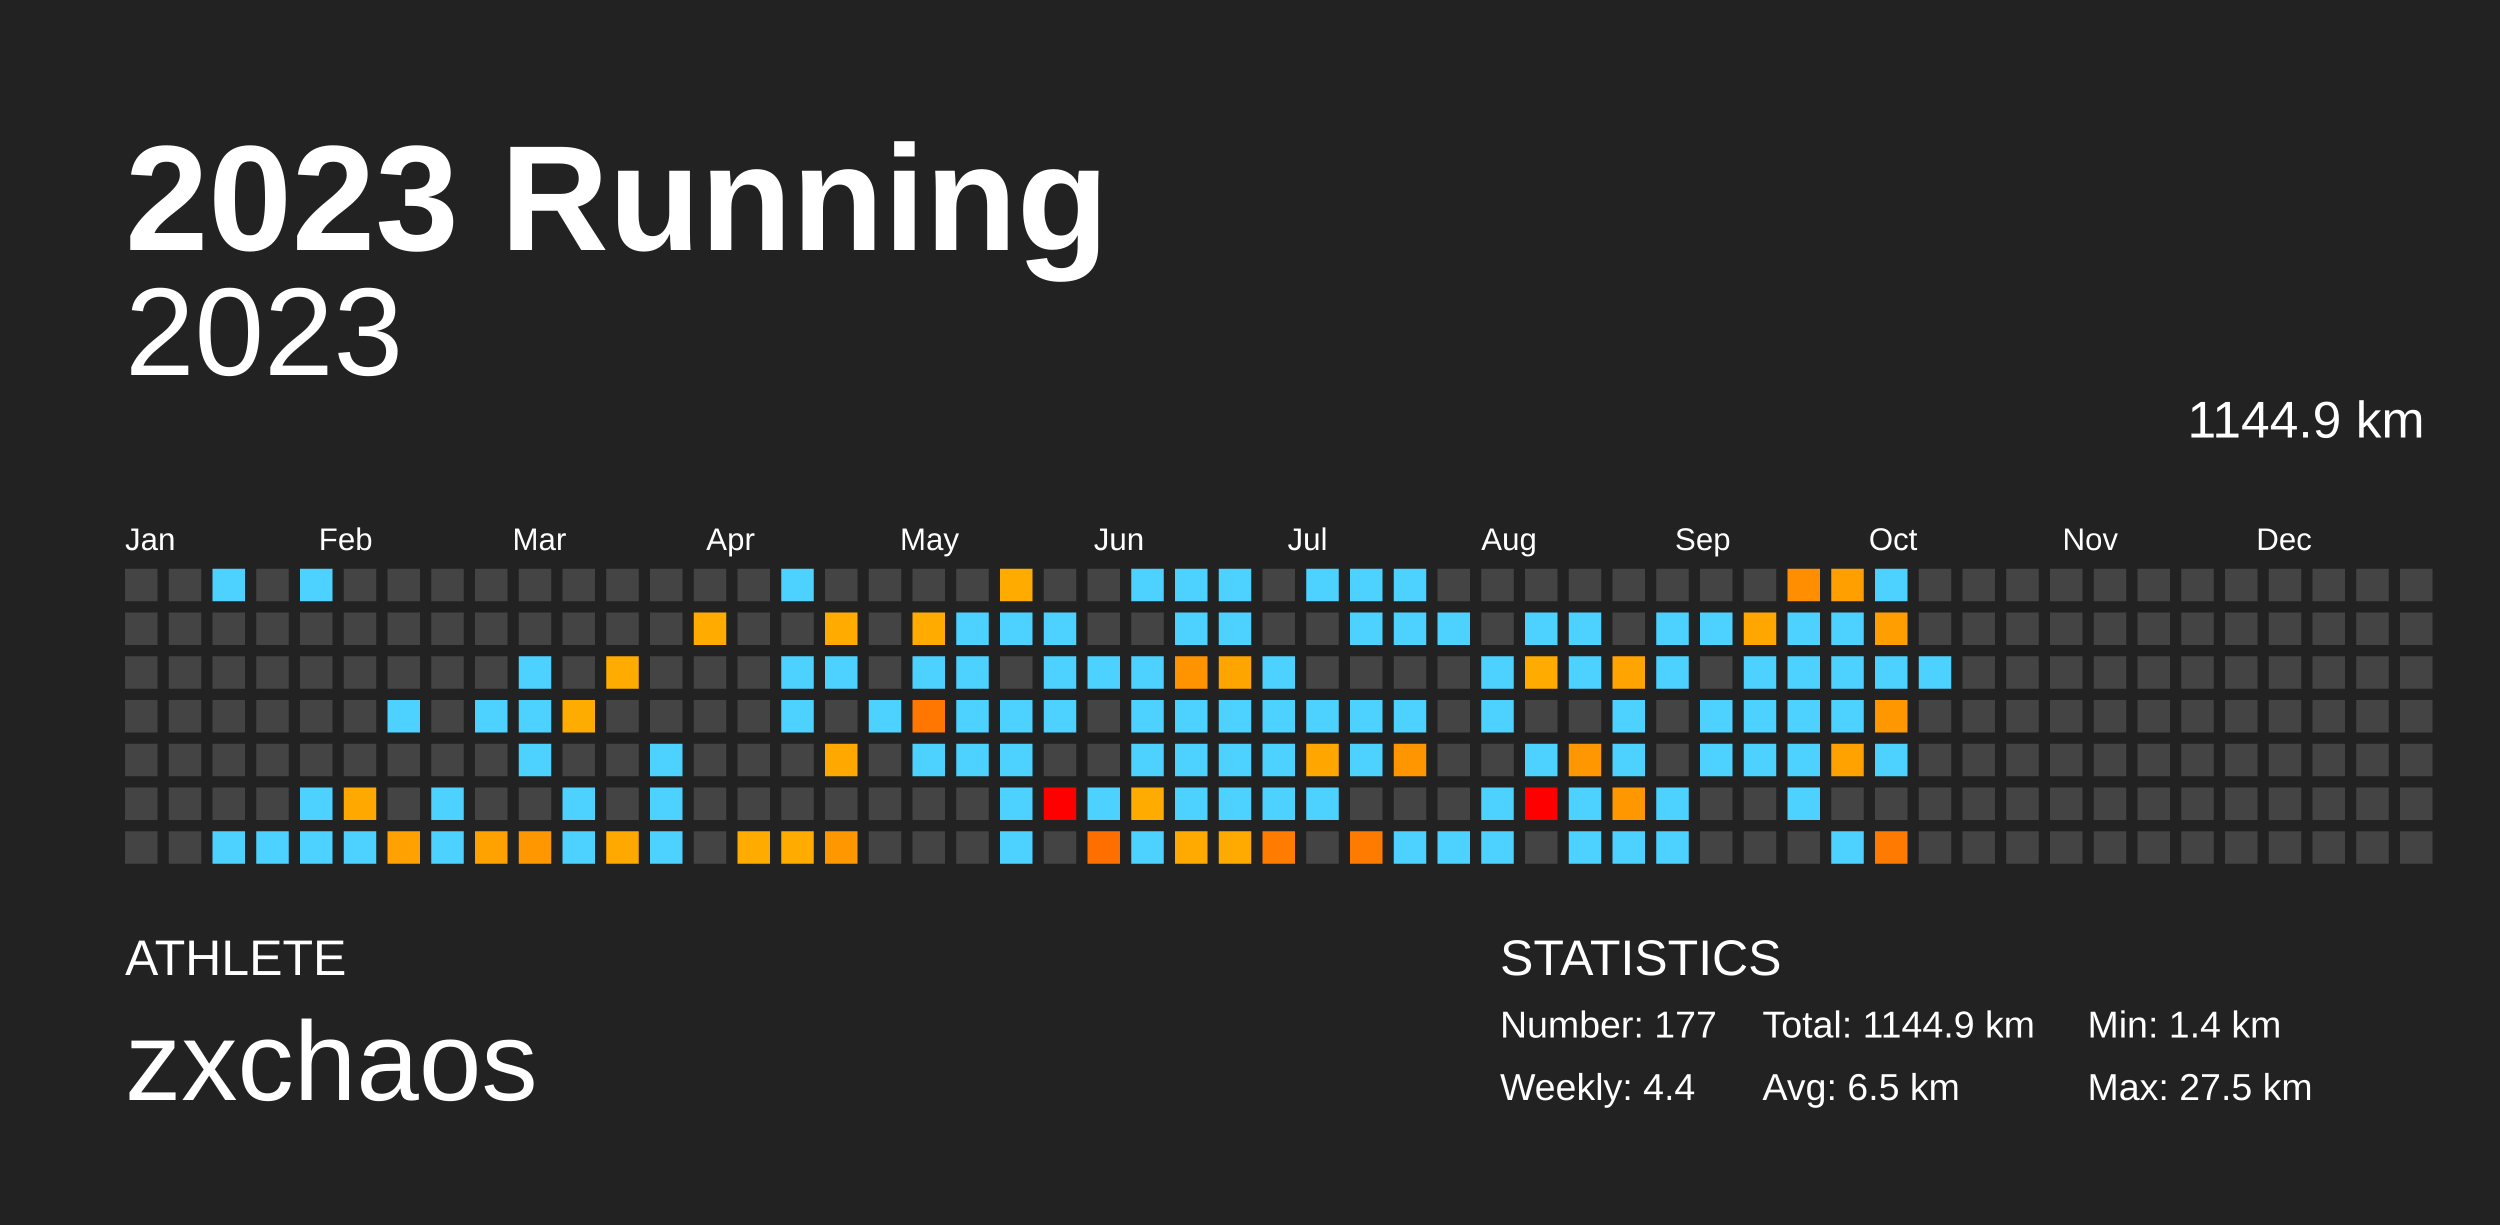
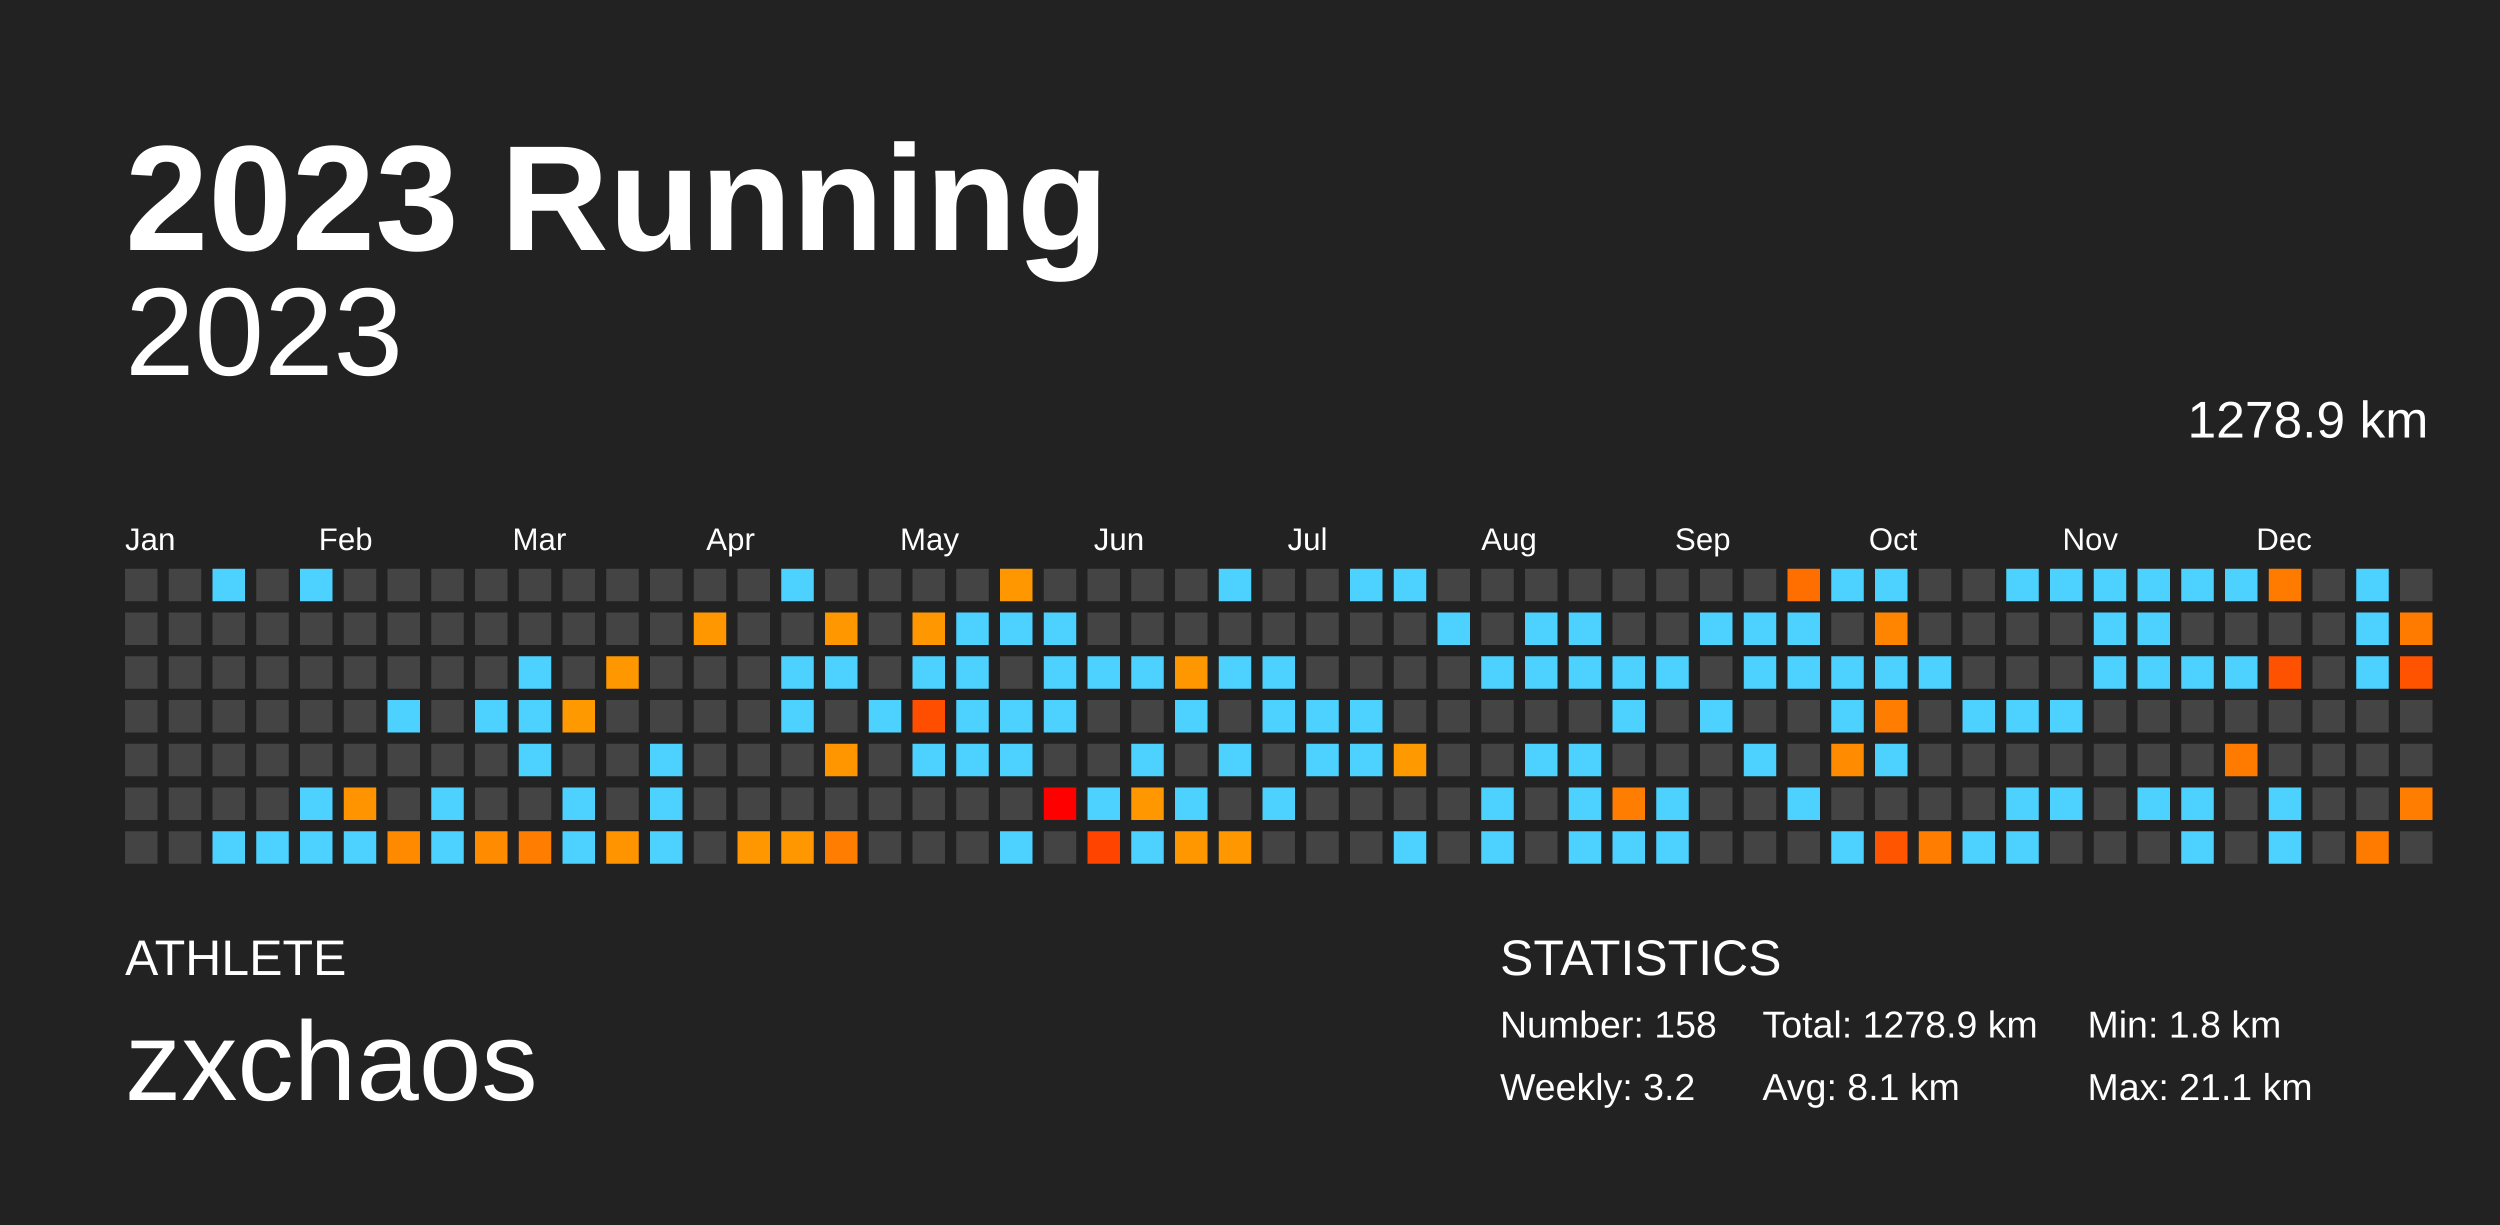
<svg xmlns="http://www.w3.org/2000/svg" baseProfile="full" height="98mm" version="1.1" viewBox="0,0,200,98" width="200mm">
  <defs />
  <rect fill="#222222" height="98" width="200" x="0" y="0" />
  <text fill="#FFFFFF" style="font-size:12px; font-family:Arial; font-weight:bold;" x="10" y="20">2023 Running</text>
  <text fill="#FFFFFF" style="font-size:4px; font-family:Arial" x="10" y="78">ATHLETE</text>
  <text fill="#FFFFFF" style="font-size:9px; font-family:Arial" x="10" y="88">zxchaos</text>
  <text fill="#FFFFFF" style="font-size:4px; font-family:Arial" x="120" y="78">STATISTICS</text>
-   <text fill="#FFFFFF" style="font-size:3px; font-family:Arial" x="120" y="83">Number: 177</text>
-   <text fill="#FFFFFF" style="font-size:3px; font-family:Arial" x="120" y="88">Weekly: 4.4</text>
-   <text fill="#FFFFFF" style="font-size:3px; font-family:Arial" x="141" y="83">Total: 1144.9 km</text>
-   <text fill="#FFFFFF" style="font-size:3px; font-family:Arial" x="141" y="88">Avg: 6.5 km</text>
-   <text fill="#FFFFFF" style="font-size:3px; font-family:Arial" x="167" y="83">Min: 1.4 km</text>
-   <text fill="#FFFFFF" style="font-size:3px; font-family:Arial" x="167" y="88">Max: 27.5 km</text>
+   <text fill="#FFFFFF" style="font-size:3px; font-family:Arial" x="120" y="83">Number: 158</text>
+   <text fill="#FFFFFF" style="font-size:3px; font-family:Arial" x="120" y="88">Weekly: 3.2</text>
+   <text fill="#FFFFFF" style="font-size:3px; font-family:Arial" x="141" y="83">Total: 1278.9 km</text>
+   <text fill="#FFFFFF" style="font-size:3px; font-family:Arial" x="141" y="88">Avg: 8.1 km</text>
+   <text fill="#FFFFFF" style="font-size:3px; font-family:Arial" x="167" y="83">Min: 1.8 km</text>
+   <text fill="#FFFFFF" style="font-size:3px; font-family:Arial" x="167" y="88">Max: 21.1 km</text>
  <text alignment-baseline="hanging" fill="#FFFFFF" style="font-size:10.0px; font-family:Arial;" x="10" y="30">2023</text>
-   <text alignment-baseline="hanging" fill="#FFFFFF" style="font-size:4.125px; font-family:Arial;" x="175" y="35">1144.9 km</text>
+   <text alignment-baseline="hanging" fill="#FFFFFF" style="font-size:4.125px; font-family:Arial;" x="175" y="35">1278.9 km</text>
  <text fill="#FFFFFF" style="font-size:2.5px; font-family:Arial" x="10.0" y="44">Jan</text>
  <text fill="#FFFFFF" style="font-size:2.5px; font-family:Arial" x="25.5" y="44">Feb</text>
  <text fill="#FFFFFF" style="font-size:2.5px; font-family:Arial" x="41.0" y="44">Mar</text>
  <text fill="#FFFFFF" style="font-size:2.5px; font-family:Arial" x="56.5" y="44">Apr</text>
  <text fill="#FFFFFF" style="font-size:2.5px; font-family:Arial" x="72.0" y="44">May</text>
  <text fill="#FFFFFF" style="font-size:2.5px; font-family:Arial" x="87.5" y="44">Jun</text>
  <text fill="#FFFFFF" style="font-size:2.5px; font-family:Arial" x="103.0" y="44">Jul</text>
  <text fill="#FFFFFF" style="font-size:2.5px; font-family:Arial" x="118.5" y="44">Aug</text>
  <text fill="#FFFFFF" style="font-size:2.5px; font-family:Arial" x="134.0" y="44">Sep</text>
  <text fill="#FFFFFF" style="font-size:2.5px; font-family:Arial" x="149.5" y="44">Oct</text>
  <text fill="#FFFFFF" style="font-size:2.5px; font-family:Arial" x="165.0" y="44">Nov</text>
  <text fill="#FFFFFF" style="font-size:2.5px; font-family:Arial" x="180.5" y="44">Dec</text>
  <rect fill="#444444" height="2.6" width="2.6" x="10.0" y="45.5" />
  <rect fill="#444444" height="2.6" width="2.6" x="10.0" y="49.0" />
  <rect fill="#444444" height="2.6" width="2.6" x="10.0" y="52.5" />
  <rect fill="#444444" height="2.6" width="2.6" x="10.0" y="56.0" />
  <rect fill="#444444" height="2.6" width="2.6" x="10.0" y="59.5" />
  <rect fill="#444444" height="2.6" width="2.6" x="10.0" y="63.0" />
  <rect fill="#444444" height="2.6" width="2.6" x="10.0" y="66.5" />
  <rect fill="#444444" height="2.6" width="2.6" x="13.5" y="45.5" />
  <rect fill="#444444" height="2.6" width="2.6" x="13.5" y="49.0" />
  <rect fill="#444444" height="2.6" width="2.6" x="13.5" y="52.5" />
  <rect fill="#444444" height="2.6" width="2.6" x="13.5" y="56.0" />
  <rect fill="#444444" height="2.6" width="2.6" x="13.5" y="59.5" />
  <rect fill="#444444" height="2.6" width="2.6" x="13.5" y="63.0" />
  <rect fill="#444444" height="2.6" width="2.6" x="13.5" y="66.5" />
  <rect fill="#4dd2ff" height="2.6" width="2.6" x="17.0" y="45.5" />
  <rect fill="#444444" height="2.6" width="2.6" x="17.0" y="49.0" />
  <rect fill="#444444" height="2.6" width="2.6" x="17.0" y="52.5" />
  <rect fill="#444444" height="2.6" width="2.6" x="17.0" y="56.0" />
  <rect fill="#444444" height="2.6" width="2.6" x="17.0" y="59.5" />
  <rect fill="#444444" height="2.6" width="2.6" x="17.0" y="63.0" />
  <rect fill="#4dd2ff" height="2.6" width="2.6" x="17.0" y="66.5" />
  <rect fill="#444444" height="2.6" width="2.6" x="20.5" y="45.5" />
  <rect fill="#444444" height="2.6" width="2.6" x="20.5" y="49.0" />
  <rect fill="#444444" height="2.6" width="2.6" x="20.5" y="52.5" />
  <rect fill="#444444" height="2.6" width="2.6" x="20.5" y="56.0" />
  <rect fill="#444444" height="2.6" width="2.6" x="20.5" y="59.5" />
  <rect fill="#444444" height="2.6" width="2.6" x="20.5" y="63.0" />
  <rect fill="#4dd2ff" height="2.6" width="2.6" x="20.5" y="66.5" />
  <rect fill="#4dd2ff" height="2.6" width="2.6" x="24.0" y="45.5" />
  <rect fill="#444444" height="2.6" width="2.6" x="24.0" y="49.0" />
  <rect fill="#444444" height="2.6" width="2.6" x="24.0" y="52.5" />
  <rect fill="#444444" height="2.6" width="2.6" x="24.0" y="56.0" />
  <rect fill="#444444" height="2.6" width="2.6" x="24.0" y="59.5" />
  <rect fill="#4dd2ff" height="2.6" width="2.6" x="24.0" y="63.0" />
  <rect fill="#4dd2ff" height="2.6" width="2.6" x="24.0" y="66.5" />
  <rect fill="#444444" height="2.6" width="2.6" x="27.5" y="45.5" />
  <rect fill="#444444" height="2.6" width="2.6" x="27.5" y="49.0" />
  <rect fill="#444444" height="2.6" width="2.6" x="27.5" y="52.5" />
  <rect fill="#444444" height="2.6" width="2.6" x="27.5" y="56.0" />
  <rect fill="#444444" height="2.6" width="2.6" x="27.5" y="59.5" />
-   <rect fill="#ffa800" height="2.6" width="2.6" x="27.5" y="63.0" />
+   <rect fill="#ff9300" height="2.6" width="2.6" x="27.5" y="63.0" />
  <rect fill="#4dd2ff" height="2.6" width="2.6" x="27.5" y="66.5" />
  <rect fill="#444444" height="2.6" width="2.6" x="31.0" y="45.5" />
  <rect fill="#444444" height="2.6" width="2.6" x="31.0" y="49.0" />
  <rect fill="#444444" height="2.6" width="2.6" x="31.0" y="52.5" />
  <rect fill="#4dd2ff" height="2.6" width="2.6" x="31.0" y="56.0" />
  <rect fill="#444444" height="2.6" width="2.6" x="31.0" y="59.5" />
  <rect fill="#444444" height="2.6" width="2.6" x="31.0" y="63.0" />
-   <rect fill="#ffa100" height="2.6" width="2.6" x="31.0" y="66.5" />
+   <rect fill="#ff8a00" height="2.6" width="2.6" x="31.0" y="66.5" />
  <rect fill="#444444" height="2.6" width="2.6" x="34.5" y="45.5" />
  <rect fill="#444444" height="2.6" width="2.6" x="34.5" y="49.0" />
  <rect fill="#444444" height="2.6" width="2.6" x="34.5" y="52.5" />
  <rect fill="#444444" height="2.6" width="2.6" x="34.5" y="56.0" />
  <rect fill="#444444" height="2.6" width="2.6" x="34.5" y="59.5" />
  <rect fill="#4dd2ff" height="2.6" width="2.6" x="34.5" y="63.0" />
  <rect fill="#4dd2ff" height="2.6" width="2.6" x="34.5" y="66.5" />
  <rect fill="#444444" height="2.6" width="2.6" x="38.0" y="45.5" />
  <rect fill="#444444" height="2.6" width="2.6" x="38.0" y="49.0" />
  <rect fill="#444444" height="2.6" width="2.6" x="38.0" y="52.5" />
  <rect fill="#4dd2ff" height="2.6" width="2.6" x="38.0" y="56.0" />
  <rect fill="#444444" height="2.6" width="2.6" x="38.0" y="59.5" />
  <rect fill="#444444" height="2.6" width="2.6" x="38.0" y="63.0" />
-   <rect fill="#ffa200" height="2.6" width="2.6" x="38.0" y="66.5" />
+   <rect fill="#ff8b00" height="2.6" width="2.6" x="38.0" y="66.5" />
  <rect fill="#444444" height="2.6" width="2.6" x="41.5" y="45.5" />
  <rect fill="#444444" height="2.6" width="2.6" x="41.5" y="49.0" />
  <rect fill="#4dd2ff" height="2.6" width="2.6" x="41.5" y="52.5" />
  <rect fill="#4dd2ff" height="2.6" width="2.6" x="41.5" y="56.0" />
  <rect fill="#4dd2ff" height="2.6" width="2.6" x="41.5" y="59.5" />
  <rect fill="#444444" height="2.6" width="2.6" x="41.5" y="63.0" />
-   <rect fill="#ff9800" height="2.6" width="2.6" x="41.5" y="66.5" />
+   <rect fill="#ff7d00" height="2.6" width="2.6" x="41.5" y="66.5" />
  <rect fill="#444444" height="2.6" width="2.6" x="45.0" y="45.5" />
  <rect fill="#444444" height="2.6" width="2.6" x="45.0" y="49.0" />
  <rect fill="#444444" height="2.6" width="2.6" x="45.0" y="52.5" />
-   <rect fill="#ffac00" height="2.6" width="2.6" x="45.0" y="56.0" />
+   <rect fill="#ff9900" height="2.6" width="2.6" x="45.0" y="56.0" />
  <rect fill="#444444" height="2.6" width="2.6" x="45.0" y="59.5" />
  <rect fill="#4dd2ff" height="2.6" width="2.6" x="45.0" y="63.0" />
  <rect fill="#4dd2ff" height="2.6" width="2.6" x="45.0" y="66.5" />
  <rect fill="#444444" height="2.6" width="2.6" x="48.5" y="45.5" />
  <rect fill="#444444" height="2.6" width="2.6" x="48.5" y="49.0" />
-   <rect fill="#ffab00" height="2.6" width="2.6" x="48.5" y="52.5" />
+   <rect fill="#ff9800" height="2.6" width="2.6" x="48.5" y="52.5" />
  <rect fill="#444444" height="2.6" width="2.6" x="48.5" y="56.0" />
  <rect fill="#444444" height="2.6" width="2.6" x="48.5" y="59.5" />
  <rect fill="#444444" height="2.6" width="2.6" x="48.5" y="63.0" />
-   <rect fill="#ffa800" height="2.6" width="2.6" x="48.5" y="66.5" />
+   <rect fill="#ff9300" height="2.6" width="2.6" x="48.5" y="66.5" />
  <rect fill="#444444" height="2.6" width="2.6" x="52.0" y="45.5" />
  <rect fill="#444444" height="2.6" width="2.6" x="52.0" y="49.0" />
  <rect fill="#444444" height="2.6" width="2.6" x="52.0" y="52.5" />
  <rect fill="#444444" height="2.6" width="2.6" x="52.0" y="56.0" />
  <rect fill="#4dd2ff" height="2.6" width="2.6" x="52.0" y="59.5" />
  <rect fill="#4dd2ff" height="2.6" width="2.6" x="52.0" y="63.0" />
  <rect fill="#4dd2ff" height="2.6" width="2.6" x="52.0" y="66.5" />
  <rect fill="#444444" height="2.6" width="2.6" x="55.5" y="45.5" />
-   <rect fill="#ffab00" height="2.6" width="2.6" x="55.5" y="49.0" />
+   <rect fill="#ff9800" height="2.6" width="2.6" x="55.5" y="49.0" />
  <rect fill="#444444" height="2.6" width="2.6" x="55.5" y="52.5" />
  <rect fill="#444444" height="2.6" width="2.6" x="55.5" y="56.0" />
  <rect fill="#444444" height="2.6" width="2.6" x="55.5" y="59.5" />
  <rect fill="#444444" height="2.6" width="2.6" x="55.5" y="63.0" />
  <rect fill="#444444" height="2.6" width="2.6" x="55.5" y="66.5" />
  <rect fill="#444444" height="2.6" width="2.6" x="59.0" y="45.5" />
  <rect fill="#444444" height="2.6" width="2.6" x="59.0" y="49.0" />
  <rect fill="#444444" height="2.6" width="2.6" x="59.0" y="52.5" />
  <rect fill="#444444" height="2.6" width="2.6" x="59.0" y="56.0" />
  <rect fill="#444444" height="2.6" width="2.6" x="59.0" y="59.5" />
  <rect fill="#444444" height="2.6" width="2.6" x="59.0" y="63.0" />
-   <rect fill="#ffab00" height="2.6" width="2.6" x="59.0" y="66.5" />
+   <rect fill="#ff9800" height="2.6" width="2.6" x="59.0" y="66.5" />
  <rect fill="#4dd2ff" height="2.6" width="2.6" x="62.5" y="45.5" />
  <rect fill="#444444" height="2.6" width="2.6" x="62.5" y="49.0" />
  <rect fill="#4dd2ff" height="2.6" width="2.6" x="62.5" y="52.5" />
  <rect fill="#4dd2ff" height="2.6" width="2.6" x="62.5" y="56.0" />
  <rect fill="#444444" height="2.6" width="2.6" x="62.5" y="59.5" />
  <rect fill="#444444" height="2.6" width="2.6" x="62.5" y="63.0" />
-   <rect fill="#ffab00" height="2.6" width="2.6" x="62.5" y="66.5" />
+   <rect fill="#ff9800" height="2.6" width="2.6" x="62.5" y="66.5" />
  <rect fill="#444444" height="2.6" width="2.6" x="66.0" y="45.5" />
-   <rect fill="#ffab00" height="2.6" width="2.6" x="66.0" y="49.0" />
+   <rect fill="#ff9800" height="2.6" width="2.6" x="66.0" y="49.0" />
  <rect fill="#4dd2ff" height="2.6" width="2.6" x="66.0" y="52.5" />
  <rect fill="#444444" height="2.6" width="2.6" x="66.0" y="56.0" />
-   <rect fill="#ffa900" height="2.6" width="2.6" x="66.0" y="59.5" />
+   <rect fill="#ff9600" height="2.6" width="2.6" x="66.0" y="59.5" />
  <rect fill="#444444" height="2.6" width="2.6" x="66.0" y="63.0" />
-   <rect fill="#ff9800" height="2.6" width="2.6" x="66.0" y="66.5" />
+   <rect fill="#ff7d00" height="2.6" width="2.6" x="66.0" y="66.5" />
  <rect fill="#444444" height="2.6" width="2.6" x="69.5" y="45.5" />
  <rect fill="#444444" height="2.6" width="2.6" x="69.5" y="49.0" />
  <rect fill="#444444" height="2.6" width="2.6" x="69.5" y="52.5" />
  <rect fill="#4dd2ff" height="2.6" width="2.6" x="69.5" y="56.0" />
  <rect fill="#444444" height="2.6" width="2.6" x="69.5" y="59.5" />
  <rect fill="#444444" height="2.6" width="2.6" x="69.5" y="63.0" />
  <rect fill="#444444" height="2.6" width="2.6" x="69.5" y="66.5" />
  <rect fill="#444444" height="2.6" width="2.6" x="73.0" y="45.5" />
-   <rect fill="#ffab00" height="2.6" width="2.6" x="73.0" y="49.0" />
+   <rect fill="#ff9800" height="2.6" width="2.6" x="73.0" y="49.0" />
  <rect fill="#4dd2ff" height="2.6" width="2.6" x="73.0" y="52.5" />
-   <rect fill="#ff7600" height="2.6" width="2.6" x="73.0" y="56.0" />
+   <rect fill="#ff4e00" height="2.6" width="2.6" x="73.0" y="56.0" />
  <rect fill="#4dd2ff" height="2.6" width="2.6" x="73.0" y="59.5" />
  <rect fill="#444444" height="2.6" width="2.6" x="73.0" y="63.0" />
  <rect fill="#444444" height="2.6" width="2.6" x="73.0" y="66.5" />
  <rect fill="#444444" height="2.6" width="2.6" x="76.5" y="45.5" />
  <rect fill="#4dd2ff" height="2.6" width="2.6" x="76.5" y="49.0" />
  <rect fill="#4dd2ff" height="2.6" width="2.6" x="76.5" y="52.5" />
  <rect fill="#4dd2ff" height="2.6" width="2.6" x="76.5" y="56.0" />
  <rect fill="#4dd2ff" height="2.6" width="2.6" x="76.5" y="59.5" />
  <rect fill="#444444" height="2.6" width="2.6" x="76.5" y="63.0" />
  <rect fill="#444444" height="2.6" width="2.6" x="76.5" y="66.5" />
-   <rect fill="#ffab00" height="2.6" width="2.6" x="80.0" y="45.5" />
+   <rect fill="#ff9700" height="2.6" width="2.6" x="80.0" y="45.5" />
  <rect fill="#4dd2ff" height="2.6" width="2.6" x="80.0" y="49.0" />
  <rect fill="#444444" height="2.6" width="2.6" x="80.0" y="52.5" />
  <rect fill="#4dd2ff" height="2.6" width="2.6" x="80.0" y="56.0" />
  <rect fill="#4dd2ff" height="2.6" width="2.6" x="80.0" y="59.5" />
-   <rect fill="#4dd2ff" height="2.6" width="2.6" x="80.0" y="63.0" />
+   <rect fill="#444444" height="2.6" width="2.6" x="80.0" y="63.0" />
  <rect fill="#4dd2ff" height="2.6" width="2.6" x="80.0" y="66.5" />
  <rect fill="#444444" height="2.6" width="2.6" x="83.5" y="45.5" />
  <rect fill="#4dd2ff" height="2.6" width="2.6" x="83.5" y="49.0" />
  <rect fill="#4dd2ff" height="2.6" width="2.6" x="83.5" y="52.5" />
  <rect fill="#4dd2ff" height="2.6" width="2.6" x="83.5" y="56.0" />
  <rect fill="#444444" height="2.6" width="2.6" x="83.5" y="59.5" />
  <rect fill="red" height="2.6" width="2.6" x="83.5" y="63.0" />
  <rect fill="#444444" height="2.6" width="2.6" x="83.5" y="66.5" />
  <rect fill="#444444" height="2.6" width="2.6" x="87.0" y="45.5" />
  <rect fill="#444444" height="2.6" width="2.6" x="87.0" y="49.0" />
  <rect fill="#4dd2ff" height="2.6" width="2.6" x="87.0" y="52.5" />
  <rect fill="#444444" height="2.6" width="2.6" x="87.0" y="56.0" />
  <rect fill="#444444" height="2.6" width="2.6" x="87.0" y="59.5" />
  <rect fill="#4dd2ff" height="2.6" width="2.6" x="87.0" y="63.0" />
-   <rect fill="#ff6f00" height="2.6" width="2.6" x="87.0" y="66.5" />
-   <rect fill="#4dd2ff" height="2.6" width="2.6" x="90.5" y="45.5" />
+   <rect fill="#ff4400" height="2.6" width="2.6" x="87.0" y="66.5" />
+   <rect fill="#444444" height="2.6" width="2.6" x="90.5" y="45.5" />
  <rect fill="#444444" height="2.6" width="2.6" x="90.5" y="49.0" />
  <rect fill="#4dd2ff" height="2.6" width="2.6" x="90.5" y="52.5" />
-   <rect fill="#4dd2ff" height="2.6" width="2.6" x="90.5" y="56.0" />
+   <rect fill="#444444" height="2.6" width="2.6" x="90.5" y="56.0" />
  <rect fill="#4dd2ff" height="2.6" width="2.6" x="90.5" y="59.5" />
-   <rect fill="#ffab00" height="2.6" width="2.6" x="90.5" y="63.0" />
+   <rect fill="#ff9700" height="2.6" width="2.6" x="90.5" y="63.0" />
  <rect fill="#4dd2ff" height="2.6" width="2.6" x="90.5" y="66.5" />
-   <rect fill="#4dd2ff" height="2.6" width="2.6" x="94.0" y="45.5" />
-   <rect fill="#4dd2ff" height="2.6" width="2.6" x="94.0" y="49.0" />
-   <rect fill="#ff9400" height="2.6" width="2.6" x="94.0" y="52.5" />
+   <rect fill="#444444" height="2.6" width="2.6" x="94.0" y="45.5" />
+   <rect fill="#444444" height="2.6" width="2.6" x="94.0" y="49.0" />
+   <rect fill="#ff9700" height="2.6" width="2.6" x="94.0" y="52.5" />
  <rect fill="#4dd2ff" height="2.6" width="2.6" x="94.0" y="56.0" />
-   <rect fill="#4dd2ff" height="2.6" width="2.6" x="94.0" y="59.5" />
+   <rect fill="#444444" height="2.6" width="2.6" x="94.0" y="59.5" />
  <rect fill="#4dd2ff" height="2.6" width="2.6" x="94.0" y="63.0" />
-   <rect fill="#ffaa00" height="2.6" width="2.6" x="94.0" y="66.5" />
+   <rect fill="#ff9700" height="2.6" width="2.6" x="94.0" y="66.5" />
  <rect fill="#4dd2ff" height="2.6" width="2.6" x="97.5" y="45.5" />
-   <rect fill="#4dd2ff" height="2.6" width="2.6" x="97.5" y="49.0" />
-   <rect fill="#ffa500" height="2.6" width="2.6" x="97.5" y="52.5" />
-   <rect fill="#4dd2ff" height="2.6" width="2.6" x="97.5" y="56.0" />
+   <rect fill="#444444" height="2.6" width="2.6" x="97.5" y="49.0" />
+   <rect fill="#4dd2ff" height="2.6" width="2.6" x="97.5" y="52.5" />
+   <rect fill="#444444" height="2.6" width="2.6" x="97.5" y="56.0" />
  <rect fill="#4dd2ff" height="2.6" width="2.6" x="97.5" y="59.5" />
-   <rect fill="#4dd2ff" height="2.6" width="2.6" x="97.5" y="63.0" />
-   <rect fill="#ffaa00" height="2.6" width="2.6" x="97.5" y="66.5" />
+   <rect fill="#444444" height="2.6" width="2.6" x="97.5" y="63.0" />
+   <rect fill="#ff9700" height="2.6" width="2.6" x="97.5" y="66.5" />
  <rect fill="#444444" height="2.6" width="2.6" x="101.0" y="45.5" />
  <rect fill="#444444" height="2.6" width="2.6" x="101.0" y="49.0" />
  <rect fill="#4dd2ff" height="2.6" width="2.6" x="101.0" y="52.5" />
  <rect fill="#4dd2ff" height="2.6" width="2.6" x="101.0" y="56.0" />
-   <rect fill="#4dd2ff" height="2.6" width="2.6" x="101.0" y="59.5" />
+   <rect fill="#444444" height="2.6" width="2.6" x="101.0" y="59.5" />
  <rect fill="#4dd2ff" height="2.6" width="2.6" x="101.0" y="63.0" />
-   <rect fill="#ff7c00" height="2.6" width="2.6" x="101.0" y="66.5" />
-   <rect fill="#4dd2ff" height="2.6" width="2.6" x="104.5" y="45.5" />
+   <rect fill="#444444" height="2.6" width="2.6" x="101.0" y="66.5" />
+   <rect fill="#444444" height="2.6" width="2.6" x="104.5" y="45.5" />
  <rect fill="#444444" height="2.6" width="2.6" x="104.5" y="49.0" />
  <rect fill="#444444" height="2.6" width="2.6" x="104.5" y="52.5" />
  <rect fill="#4dd2ff" height="2.6" width="2.6" x="104.5" y="56.0" />
-   <rect fill="#ffa700" height="2.6" width="2.6" x="104.5" y="59.5" />
-   <rect fill="#4dd2ff" height="2.6" width="2.6" x="104.5" y="63.0" />
+   <rect fill="#4dd2ff" height="2.6" width="2.6" x="104.5" y="59.5" />
+   <rect fill="#444444" height="2.6" width="2.6" x="104.5" y="63.0" />
  <rect fill="#444444" height="2.6" width="2.6" x="104.5" y="66.5" />
  <rect fill="#4dd2ff" height="2.6" width="2.6" x="108.0" y="45.5" />
-   <rect fill="#4dd2ff" height="2.6" width="2.6" x="108.0" y="49.0" />
+   <rect fill="#444444" height="2.6" width="2.6" x="108.0" y="49.0" />
  <rect fill="#444444" height="2.6" width="2.6" x="108.0" y="52.5" />
  <rect fill="#4dd2ff" height="2.6" width="2.6" x="108.0" y="56.0" />
  <rect fill="#4dd2ff" height="2.6" width="2.6" x="108.0" y="59.5" />
  <rect fill="#444444" height="2.6" width="2.6" x="108.0" y="63.0" />
-   <rect fill="#ff7b00" height="2.6" width="2.6" x="108.0" y="66.5" />
+   <rect fill="#444444" height="2.6" width="2.6" x="108.0" y="66.5" />
  <rect fill="#4dd2ff" height="2.6" width="2.6" x="111.5" y="45.5" />
-   <rect fill="#4dd2ff" height="2.6" width="2.6" x="111.5" y="49.0" />
+   <rect fill="#444444" height="2.6" width="2.6" x="111.5" y="49.0" />
  <rect fill="#444444" height="2.6" width="2.6" x="111.5" y="52.5" />
-   <rect fill="#4dd2ff" height="2.6" width="2.6" x="111.5" y="56.0" />
-   <rect fill="#ff9600" height="2.6" width="2.6" x="111.5" y="59.5" />
+   <rect fill="#444444" height="2.6" width="2.6" x="111.5" y="56.0" />
+   <rect fill="#ff9900" height="2.6" width="2.6" x="111.5" y="59.5" />
  <rect fill="#444444" height="2.6" width="2.6" x="111.5" y="63.0" />
  <rect fill="#4dd2ff" height="2.6" width="2.6" x="111.5" y="66.5" />
  <rect fill="#444444" height="2.6" width="2.6" x="115.0" y="45.5" />
  <rect fill="#4dd2ff" height="2.6" width="2.6" x="115.0" y="49.0" />
  <rect fill="#444444" height="2.6" width="2.6" x="115.0" y="52.5" />
  <rect fill="#444444" height="2.6" width="2.6" x="115.0" y="56.0" />
  <rect fill="#444444" height="2.6" width="2.6" x="115.0" y="59.5" />
  <rect fill="#444444" height="2.6" width="2.6" x="115.0" y="63.0" />
-   <rect fill="#4dd2ff" height="2.6" width="2.6" x="115.0" y="66.5" />
+   <rect fill="#444444" height="2.6" width="2.6" x="115.0" y="66.5" />
  <rect fill="#444444" height="2.6" width="2.6" x="118.5" y="45.5" />
  <rect fill="#444444" height="2.6" width="2.6" x="118.5" y="49.0" />
  <rect fill="#4dd2ff" height="2.6" width="2.6" x="118.5" y="52.5" />
-   <rect fill="#4dd2ff" height="2.6" width="2.6" x="118.5" y="56.0" />
+   <rect fill="#444444" height="2.6" width="2.6" x="118.5" y="56.0" />
  <rect fill="#444444" height="2.6" width="2.6" x="118.5" y="59.5" />
  <rect fill="#4dd2ff" height="2.6" width="2.6" x="118.5" y="63.0" />
  <rect fill="#4dd2ff" height="2.6" width="2.6" x="118.5" y="66.5" />
  <rect fill="#444444" height="2.6" width="2.6" x="122.0" y="45.5" />
  <rect fill="#4dd2ff" height="2.6" width="2.6" x="122.0" y="49.0" />
-   <rect fill="#ffab00" height="2.6" width="2.6" x="122.0" y="52.5" />
+   <rect fill="#4dd2ff" height="2.6" width="2.6" x="122.0" y="52.5" />
  <rect fill="#444444" height="2.6" width="2.6" x="122.0" y="56.0" />
  <rect fill="#4dd2ff" height="2.6" width="2.6" x="122.0" y="59.5" />
-   <rect fill="red" height="2.6" width="2.6" x="122.0" y="63.0" />
+   <rect fill="#444444" height="2.6" width="2.6" x="122.0" y="63.0" />
  <rect fill="#444444" height="2.6" width="2.6" x="122.0" y="66.5" />
  <rect fill="#444444" height="2.6" width="2.6" x="125.5" y="45.5" />
  <rect fill="#4dd2ff" height="2.6" width="2.6" x="125.5" y="49.0" />
  <rect fill="#4dd2ff" height="2.6" width="2.6" x="125.5" y="52.5" />
  <rect fill="#444444" height="2.6" width="2.6" x="125.5" y="56.0" />
-   <rect fill="#ff9800" height="2.6" width="2.6" x="125.5" y="59.5" />
+   <rect fill="#4dd2ff" height="2.6" width="2.6" x="125.5" y="59.5" />
  <rect fill="#4dd2ff" height="2.6" width="2.6" x="125.5" y="63.0" />
  <rect fill="#4dd2ff" height="2.6" width="2.6" x="125.5" y="66.5" />
  <rect fill="#444444" height="2.6" width="2.6" x="129.0" y="45.5" />
  <rect fill="#444444" height="2.6" width="2.6" x="129.0" y="49.0" />
-   <rect fill="#ffa400" height="2.6" width="2.6" x="129.0" y="52.5" />
+   <rect fill="#4dd2ff" height="2.6" width="2.6" x="129.0" y="52.5" />
  <rect fill="#4dd2ff" height="2.6" width="2.6" x="129.0" y="56.0" />
-   <rect fill="#4dd2ff" height="2.6" width="2.6" x="129.0" y="59.5" />
-   <rect fill="#ff9800" height="2.6" width="2.6" x="129.0" y="63.0" />
+   <rect fill="#444444" height="2.6" width="2.6" x="129.0" y="59.5" />
+   <rect fill="#ff7d00" height="2.6" width="2.6" x="129.0" y="63.0" />
  <rect fill="#4dd2ff" height="2.6" width="2.6" x="129.0" y="66.5" />
  <rect fill="#444444" height="2.6" width="2.6" x="132.5" y="45.5" />
-   <rect fill="#4dd2ff" height="2.6" width="2.6" x="132.5" y="49.0" />
+   <rect fill="#444444" height="2.6" width="2.6" x="132.5" y="49.0" />
  <rect fill="#4dd2ff" height="2.6" width="2.6" x="132.5" y="52.5" />
  <rect fill="#444444" height="2.6" width="2.6" x="132.5" y="56.0" />
  <rect fill="#444444" height="2.6" width="2.6" x="132.5" y="59.5" />
  <rect fill="#4dd2ff" height="2.6" width="2.6" x="132.5" y="63.0" />
  <rect fill="#4dd2ff" height="2.6" width="2.6" x="132.5" y="66.5" />
  <rect fill="#444444" height="2.6" width="2.6" x="136.0" y="45.5" />
  <rect fill="#4dd2ff" height="2.6" width="2.6" x="136.0" y="49.0" />
  <rect fill="#444444" height="2.6" width="2.6" x="136.0" y="52.5" />
  <rect fill="#4dd2ff" height="2.6" width="2.6" x="136.0" y="56.0" />
-   <rect fill="#4dd2ff" height="2.6" width="2.6" x="136.0" y="59.5" />
+   <rect fill="#444444" height="2.6" width="2.6" x="136.0" y="59.5" />
  <rect fill="#444444" height="2.6" width="2.6" x="136.0" y="63.0" />
  <rect fill="#444444" height="2.6" width="2.6" x="136.0" y="66.5" />
  <rect fill="#444444" height="2.6" width="2.6" x="139.5" y="45.5" />
-   <rect fill="#ffa700" height="2.6" width="2.6" x="139.5" y="49.0" />
+   <rect fill="#4dd2ff" height="2.6" width="2.6" x="139.5" y="49.0" />
  <rect fill="#4dd2ff" height="2.6" width="2.6" x="139.5" y="52.5" />
-   <rect fill="#4dd2ff" height="2.6" width="2.6" x="139.5" y="56.0" />
+   <rect fill="#444444" height="2.6" width="2.6" x="139.5" y="56.0" />
  <rect fill="#4dd2ff" height="2.6" width="2.6" x="139.5" y="59.5" />
  <rect fill="#444444" height="2.6" width="2.6" x="139.5" y="63.0" />
  <rect fill="#444444" height="2.6" width="2.6" x="139.5" y="66.5" />
-   <rect fill="#ff8e00" height="2.6" width="2.6" x="143.0" y="45.5" />
+   <rect fill="#ff6f00" height="2.6" width="2.6" x="143.0" y="45.5" />
  <rect fill="#4dd2ff" height="2.6" width="2.6" x="143.0" y="49.0" />
  <rect fill="#4dd2ff" height="2.6" width="2.6" x="143.0" y="52.5" />
-   <rect fill="#4dd2ff" height="2.6" width="2.6" x="143.0" y="56.0" />
-   <rect fill="#4dd2ff" height="2.6" width="2.6" x="143.0" y="59.5" />
+   <rect fill="#444444" height="2.6" width="2.6" x="143.0" y="56.0" />
+   <rect fill="#444444" height="2.6" width="2.6" x="143.0" y="59.5" />
  <rect fill="#4dd2ff" height="2.6" width="2.6" x="143.0" y="63.0" />
  <rect fill="#444444" height="2.6" width="2.6" x="143.0" y="66.5" />
-   <rect fill="#ff9f00" height="2.6" width="2.6" x="146.5" y="45.5" />
-   <rect fill="#4dd2ff" height="2.6" width="2.6" x="146.5" y="49.0" />
+   <rect fill="#4dd2ff" height="2.6" width="2.6" x="146.5" y="45.5" />
+   <rect fill="#444444" height="2.6" width="2.6" x="146.5" y="49.0" />
  <rect fill="#4dd2ff" height="2.6" width="2.6" x="146.5" y="52.5" />
  <rect fill="#4dd2ff" height="2.6" width="2.6" x="146.5" y="56.0" />
-   <rect fill="#ffa200" height="2.6" width="2.6" x="146.5" y="59.5" />
+   <rect fill="#ff8b00" height="2.6" width="2.6" x="146.5" y="59.5" />
  <rect fill="#444444" height="2.6" width="2.6" x="146.5" y="63.0" />
  <rect fill="#4dd2ff" height="2.6" width="2.6" x="146.5" y="66.5" />
  <rect fill="#4dd2ff" height="2.6" width="2.6" x="150.0" y="45.5" />
-   <rect fill="#ff9e00" height="2.6" width="2.6" x="150.0" y="49.0" />
+   <rect fill="#ff8500" height="2.6" width="2.6" x="150.0" y="49.0" />
  <rect fill="#4dd2ff" height="2.6" width="2.6" x="150.0" y="52.5" />
-   <rect fill="#ff9800" height="2.6" width="2.6" x="150.0" y="56.0" />
+   <rect fill="#ff7d00" height="2.6" width="2.6" x="150.0" y="56.0" />
  <rect fill="#4dd2ff" height="2.6" width="2.6" x="150.0" y="59.5" />
  <rect fill="#444444" height="2.6" width="2.6" x="150.0" y="63.0" />
-   <rect fill="#ff7a00" height="2.6" width="2.6" x="150.0" y="66.5" />
+   <rect fill="#ff5400" height="2.6" width="2.6" x="150.0" y="66.5" />
  <rect fill="#444444" height="2.6" width="2.6" x="153.5" y="45.5" />
  <rect fill="#444444" height="2.6" width="2.6" x="153.5" y="49.0" />
  <rect fill="#4dd2ff" height="2.6" width="2.6" x="153.5" y="52.5" />
  <rect fill="#444444" height="2.6" width="2.6" x="153.5" y="56.0" />
  <rect fill="#444444" height="2.6" width="2.6" x="153.5" y="59.5" />
  <rect fill="#444444" height="2.6" width="2.6" x="153.5" y="63.0" />
-   <rect fill="#444444" height="2.6" width="2.6" x="153.5" y="66.5" />
+   <rect fill="#ff7d00" height="2.6" width="2.6" x="153.5" y="66.5" />
  <rect fill="#444444" height="2.6" width="2.6" x="157.0" y="45.5" />
  <rect fill="#444444" height="2.6" width="2.6" x="157.0" y="49.0" />
  <rect fill="#444444" height="2.6" width="2.6" x="157.0" y="52.5" />
-   <rect fill="#444444" height="2.6" width="2.6" x="157.0" y="56.0" />
+   <rect fill="#4dd2ff" height="2.6" width="2.6" x="157.0" y="56.0" />
  <rect fill="#444444" height="2.6" width="2.6" x="157.0" y="59.5" />
  <rect fill="#444444" height="2.6" width="2.6" x="157.0" y="63.0" />
-   <rect fill="#444444" height="2.6" width="2.6" x="157.0" y="66.5" />
-   <rect fill="#444444" height="2.6" width="2.6" x="160.5" y="45.5" />
+   <rect fill="#4dd2ff" height="2.6" width="2.6" x="157.0" y="66.5" />
+   <rect fill="#4dd2ff" height="2.6" width="2.6" x="160.5" y="45.5" />
  <rect fill="#444444" height="2.6" width="2.6" x="160.5" y="49.0" />
  <rect fill="#444444" height="2.6" width="2.6" x="160.5" y="52.5" />
-   <rect fill="#444444" height="2.6" width="2.6" x="160.5" y="56.0" />
+   <rect fill="#4dd2ff" height="2.6" width="2.6" x="160.5" y="56.0" />
  <rect fill="#444444" height="2.6" width="2.6" x="160.5" y="59.5" />
-   <rect fill="#444444" height="2.6" width="2.6" x="160.5" y="63.0" />
-   <rect fill="#444444" height="2.6" width="2.6" x="160.5" y="66.5" />
-   <rect fill="#444444" height="2.6" width="2.6" x="164.0" y="45.5" />
+   <rect fill="#4dd2ff" height="2.6" width="2.6" x="160.5" y="63.0" />
+   <rect fill="#4dd2ff" height="2.6" width="2.6" x="160.5" y="66.5" />
+   <rect fill="#4dd2ff" height="2.6" width="2.6" x="164.0" y="45.5" />
  <rect fill="#444444" height="2.6" width="2.6" x="164.0" y="49.0" />
  <rect fill="#444444" height="2.6" width="2.6" x="164.0" y="52.5" />
-   <rect fill="#444444" height="2.6" width="2.6" x="164.0" y="56.0" />
+   <rect fill="#4dd2ff" height="2.6" width="2.6" x="164.0" y="56.0" />
  <rect fill="#444444" height="2.6" width="2.6" x="164.0" y="59.5" />
-   <rect fill="#444444" height="2.6" width="2.6" x="164.0" y="63.0" />
+   <rect fill="#4dd2ff" height="2.6" width="2.6" x="164.0" y="63.0" />
  <rect fill="#444444" height="2.6" width="2.6" x="164.0" y="66.5" />
-   <rect fill="#444444" height="2.6" width="2.6" x="167.5" y="45.5" />
-   <rect fill="#444444" height="2.6" width="2.6" x="167.5" y="49.0" />
-   <rect fill="#444444" height="2.6" width="2.6" x="167.5" y="52.5" />
+   <rect fill="#4dd2ff" height="2.6" width="2.6" x="167.5" y="45.5" />
+   <rect fill="#4dd2ff" height="2.6" width="2.6" x="167.5" y="49.0" />
+   <rect fill="#4dd2ff" height="2.6" width="2.6" x="167.5" y="52.5" />
  <rect fill="#444444" height="2.6" width="2.6" x="167.5" y="56.0" />
  <rect fill="#444444" height="2.6" width="2.6" x="167.5" y="59.5" />
  <rect fill="#444444" height="2.6" width="2.6" x="167.5" y="63.0" />
  <rect fill="#444444" height="2.6" width="2.6" x="167.5" y="66.5" />
-   <rect fill="#444444" height="2.6" width="2.6" x="171.0" y="45.5" />
-   <rect fill="#444444" height="2.6" width="2.6" x="171.0" y="49.0" />
-   <rect fill="#444444" height="2.6" width="2.6" x="171.0" y="52.5" />
+   <rect fill="#4dd2ff" height="2.6" width="2.6" x="171.0" y="45.5" />
+   <rect fill="#4dd2ff" height="2.6" width="2.6" x="171.0" y="49.0" />
+   <rect fill="#4dd2ff" height="2.6" width="2.6" x="171.0" y="52.5" />
  <rect fill="#444444" height="2.6" width="2.6" x="171.0" y="56.0" />
  <rect fill="#444444" height="2.6" width="2.6" x="171.0" y="59.5" />
-   <rect fill="#444444" height="2.6" width="2.6" x="171.0" y="63.0" />
+   <rect fill="#4dd2ff" height="2.6" width="2.6" x="171.0" y="63.0" />
  <rect fill="#444444" height="2.6" width="2.6" x="171.0" y="66.5" />
-   <rect fill="#444444" height="2.6" width="2.6" x="174.5" y="45.5" />
+   <rect fill="#4dd2ff" height="2.6" width="2.6" x="174.5" y="45.5" />
  <rect fill="#444444" height="2.6" width="2.6" x="174.5" y="49.0" />
-   <rect fill="#444444" height="2.6" width="2.6" x="174.5" y="52.5" />
+   <rect fill="#4dd2ff" height="2.6" width="2.6" x="174.5" y="52.5" />
  <rect fill="#444444" height="2.6" width="2.6" x="174.5" y="56.0" />
  <rect fill="#444444" height="2.6" width="2.6" x="174.5" y="59.5" />
-   <rect fill="#444444" height="2.6" width="2.6" x="174.5" y="63.0" />
-   <rect fill="#444444" height="2.6" width="2.6" x="174.5" y="66.5" />
-   <rect fill="#444444" height="2.6" width="2.6" x="178.0" y="45.5" />
+   <rect fill="#4dd2ff" height="2.6" width="2.6" x="174.5" y="63.0" />
+   <rect fill="#4dd2ff" height="2.6" width="2.6" x="174.5" y="66.5" />
+   <rect fill="#4dd2ff" height="2.6" width="2.6" x="178.0" y="45.5" />
  <rect fill="#444444" height="2.6" width="2.6" x="178.0" y="49.0" />
-   <rect fill="#444444" height="2.6" width="2.6" x="178.0" y="52.5" />
+   <rect fill="#4dd2ff" height="2.6" width="2.6" x="178.0" y="52.5" />
  <rect fill="#444444" height="2.6" width="2.6" x="178.0" y="56.0" />
-   <rect fill="#444444" height="2.6" width="2.6" x="178.0" y="59.5" />
+   <rect fill="#ff7b00" height="2.6" width="2.6" x="178.0" y="59.5" />
  <rect fill="#444444" height="2.6" width="2.6" x="178.0" y="63.0" />
  <rect fill="#444444" height="2.6" width="2.6" x="178.0" y="66.5" />
-   <rect fill="#444444" height="2.6" width="2.6" x="181.5" y="45.5" />
+   <rect fill="#ff7b00" height="2.6" width="2.6" x="181.5" y="45.5" />
  <rect fill="#444444" height="2.6" width="2.6" x="181.5" y="49.0" />
-   <rect fill="#444444" height="2.6" width="2.6" x="181.5" y="52.5" />
+   <rect fill="#ff5200" height="2.6" width="2.6" x="181.5" y="52.5" />
  <rect fill="#444444" height="2.6" width="2.6" x="181.5" y="56.0" />
  <rect fill="#444444" height="2.6" width="2.6" x="181.5" y="59.5" />
-   <rect fill="#444444" height="2.6" width="2.6" x="181.5" y="63.0" />
-   <rect fill="#444444" height="2.6" width="2.6" x="181.5" y="66.5" />
+   <rect fill="#4dd2ff" height="2.6" width="2.6" x="181.5" y="63.0" />
+   <rect fill="#4dd2ff" height="2.6" width="2.6" x="181.5" y="66.5" />
  <rect fill="#444444" height="2.6" width="2.6" x="185.0" y="45.5" />
  <rect fill="#444444" height="2.6" width="2.6" x="185.0" y="49.0" />
  <rect fill="#444444" height="2.6" width="2.6" x="185.0" y="52.5" />
  <rect fill="#444444" height="2.6" width="2.6" x="185.0" y="56.0" />
  <rect fill="#444444" height="2.6" width="2.6" x="185.0" y="59.5" />
  <rect fill="#444444" height="2.6" width="2.6" x="185.0" y="63.0" />
  <rect fill="#444444" height="2.6" width="2.6" x="185.0" y="66.5" />
-   <rect fill="#444444" height="2.6" width="2.6" x="188.5" y="45.5" />
-   <rect fill="#444444" height="2.6" width="2.6" x="188.5" y="49.0" />
-   <rect fill="#444444" height="2.6" width="2.6" x="188.5" y="52.5" />
+   <rect fill="#4dd2ff" height="2.6" width="2.6" x="188.5" y="45.5" />
+   <rect fill="#4dd2ff" height="2.6" width="2.6" x="188.5" y="49.0" />
+   <rect fill="#4dd2ff" height="2.6" width="2.6" x="188.5" y="52.5" />
  <rect fill="#444444" height="2.6" width="2.6" x="188.5" y="56.0" />
  <rect fill="#444444" height="2.6" width="2.6" x="188.5" y="59.5" />
  <rect fill="#444444" height="2.6" width="2.6" x="188.5" y="63.0" />
-   <rect fill="#444444" height="2.6" width="2.6" x="188.5" y="66.5" />
+   <rect fill="#ff7b00" height="2.6" width="2.6" x="188.5" y="66.5" />
  <rect fill="#444444" height="2.6" width="2.6" x="192.0" y="45.5" />
-   <rect fill="#444444" height="2.6" width="2.6" x="192.0" y="49.0" />
-   <rect fill="#444444" height="2.6" width="2.6" x="192.0" y="52.5" />
+   <rect fill="#ff7b00" height="2.6" width="2.6" x="192.0" y="49.0" />
+   <rect fill="#ff5300" height="2.6" width="2.6" x="192.0" y="52.5" />
  <rect fill="#444444" height="2.6" width="2.6" x="192.0" y="56.0" />
  <rect fill="#444444" height="2.6" width="2.6" x="192.0" y="59.5" />
-   <rect fill="#444444" height="2.6" width="2.6" x="192.0" y="63.0" />
+   <rect fill="#ff7d00" height="2.6" width="2.6" x="192.0" y="63.0" />
  <rect fill="#444444" height="2.6" width="2.6" x="192.0" y="66.5" />
</svg>
